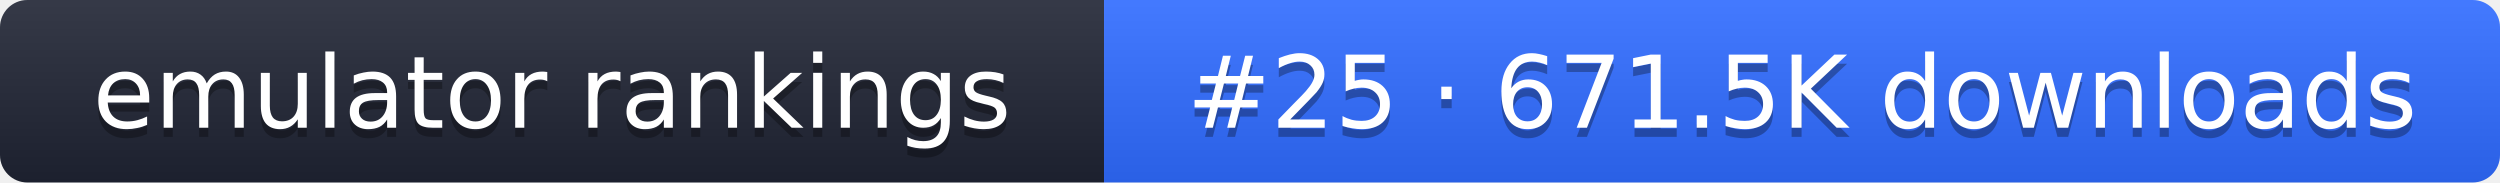
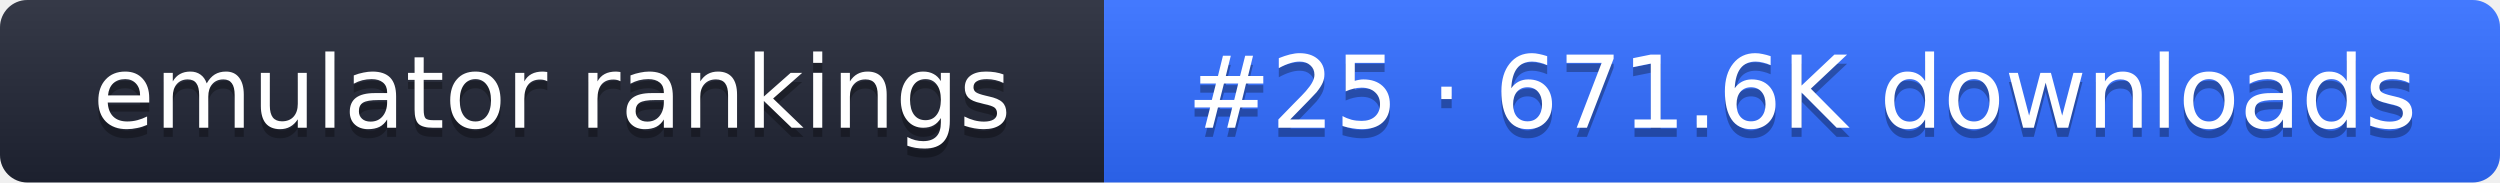
- <svg xmlns="http://www.w3.org/2000/svg" width="274" height="20" role="img" aria-label="emulator rankings: #25 · 671.5K downloads">
+ <svg xmlns="http://www.w3.org/2000/svg" width="274" height="20" role="img" aria-label="emulator rankings: #25 · 671.6K downloads">
  <linearGradient id="g" x2="0" y2="100%">
    <stop offset="0" stop-color="#fff" stop-opacity=".1" />
    <stop offset="1" stop-opacity=".1" />
  </linearGradient>
  <clipPath id="r">
    <rect width="274" height="20" rx="3" fill="#fff" />
  </clipPath>
  <g clip-path="url(#r)">
    <rect width="121" height="20" fill="#1f2433" />
    <rect x="121" width="153" height="20" fill="#2f6bff" />
    <rect width="274" height="20" fill="url(#g)" />
  </g>
  <g fill="#fff" text-anchor="middle" font-family="Verdana,DejaVu Sans,sans-serif" font-size="11">
    <text x="60.5" y="15" fill="#010101" fill-opacity=".3">emulator rankings</text>
    <text x="60.5" y="14">emulator rankings</text>
-     <text x="197.5" y="15" fill="#010101" fill-opacity=".3">#25 · 671.5K downloads</text>
-     <text x="197.5" y="14">#25 · 671.5K downloads</text>
+     <text x="197.5" y="15" fill="#010101" fill-opacity=".3">#25 · 671.6K downloads</text>
+     <text x="197.5" y="14">#25 · 671.6K downloads</text>
  </g>
</svg>
